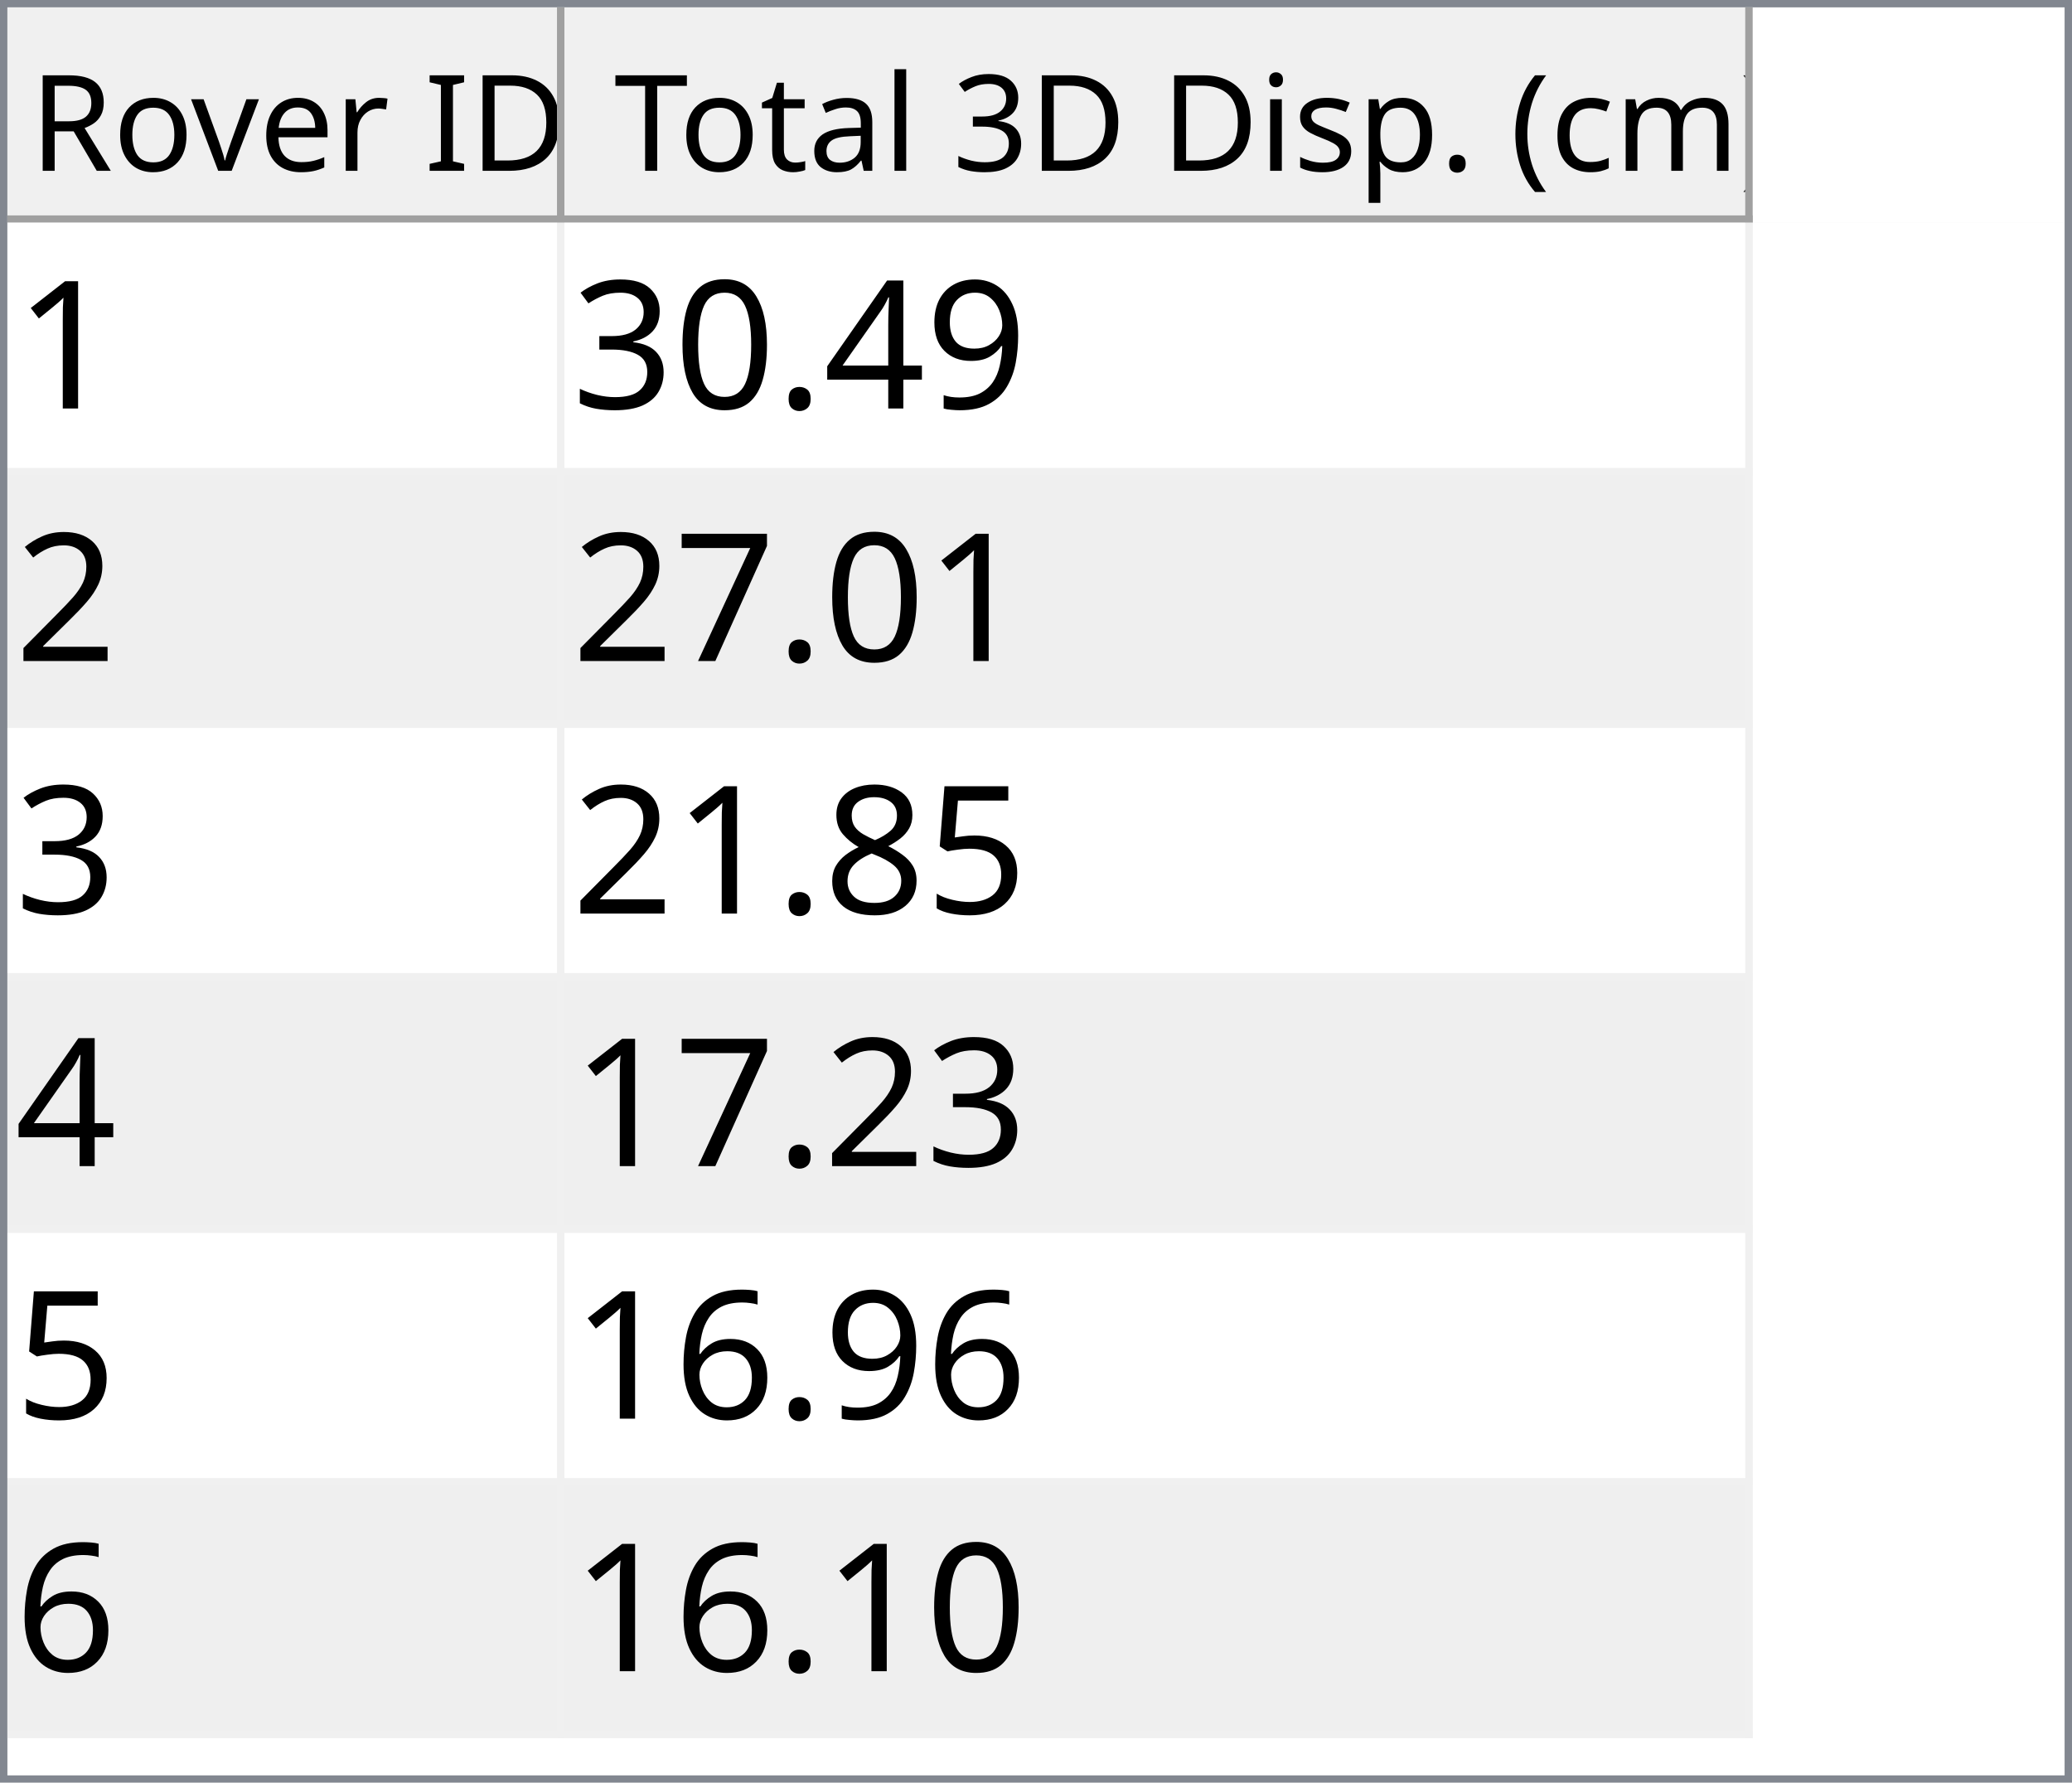
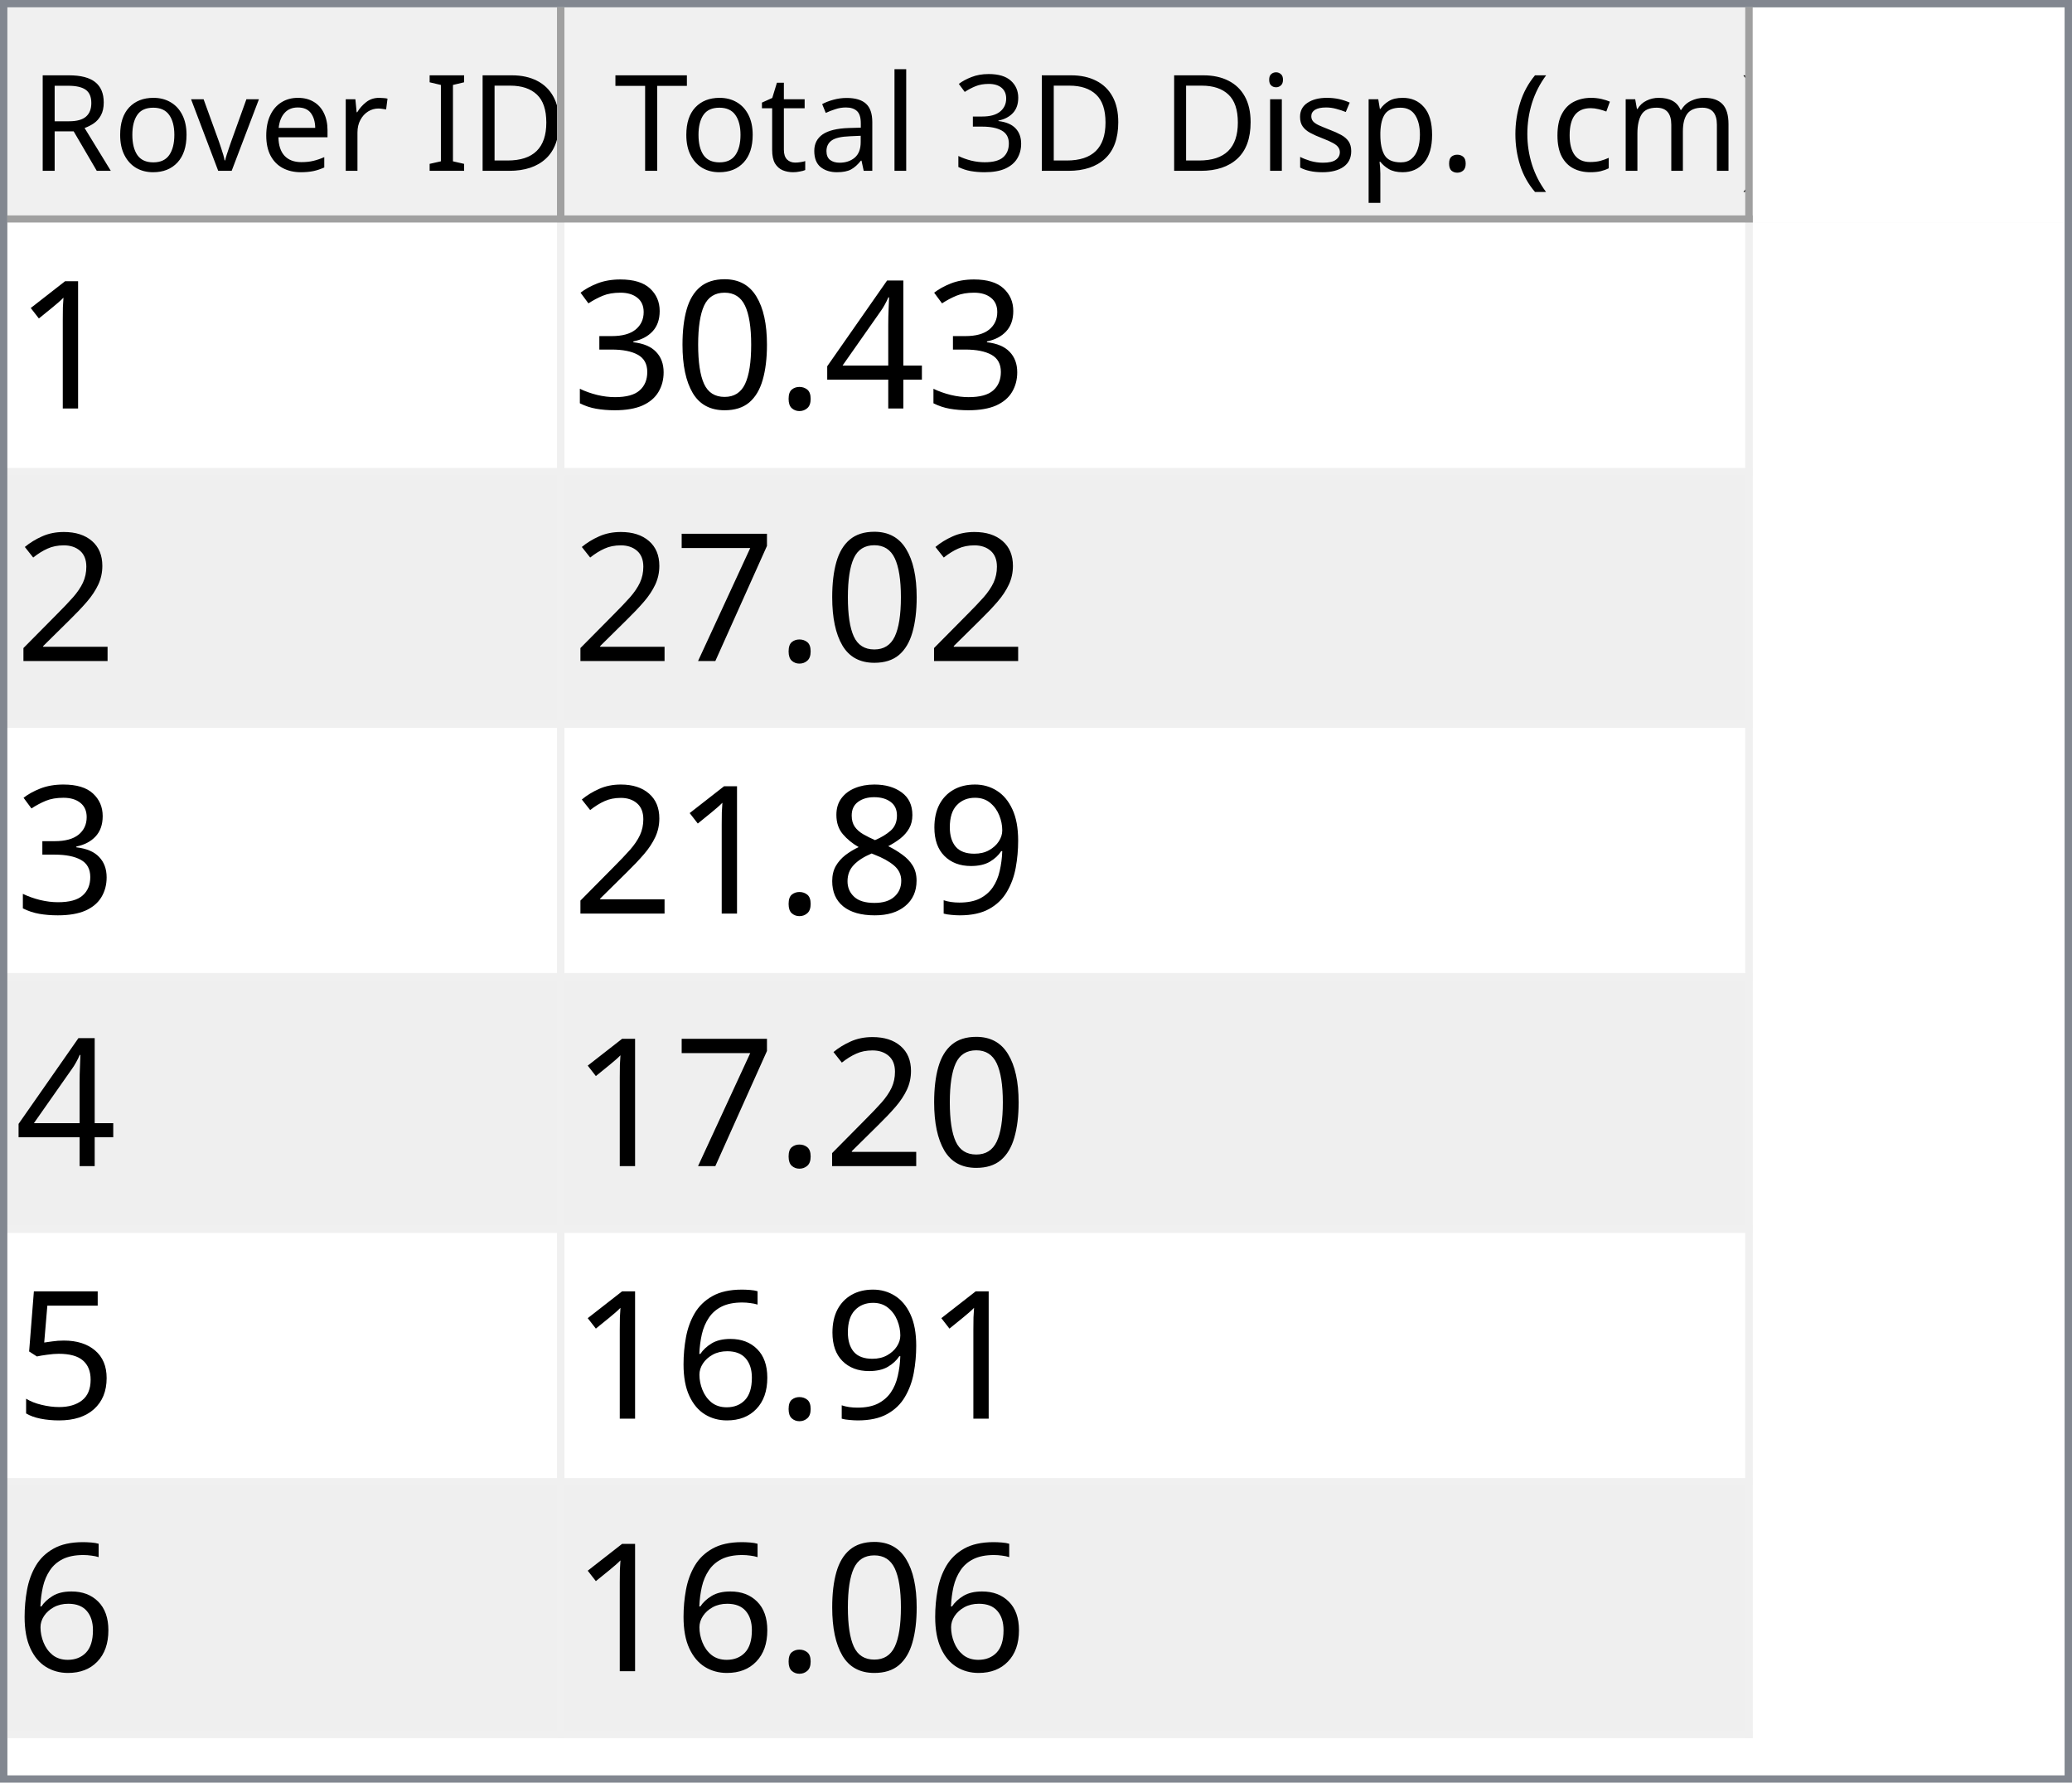
<svg xmlns="http://www.w3.org/2000/svg" style="fill-opacity:1; color-rendering:auto; color-interpolation:auto; text-rendering:auto; stroke:black; stroke-linecap:square; stroke-miterlimit:10; shape-rendering:auto; stroke-opacity:1; fill:black; stroke-dasharray:none; font-weight:normal; stroke-width:1; font-family:'Dialog'; font-style:normal; stroke-linejoin:miter; font-size:12px; stroke-dashoffset:0; image-rendering:auto;" width="279" height="240">
  <defs id="genericDefs" />
  <g>
    <defs id="defs1">
      <clipPath clipPathUnits="userSpaceOnUse" id="clipPath1">
        <path d="M0 0 L279 0 L279 240 L0 240 L0 0 Z" />
      </clipPath>
      <clipPath clipPathUnits="userSpaceOnUse" id="clipPath2">
        <path d="M0 0 L0 240 L279 240 L279 0 Z" />
      </clipPath>
      <clipPath clipPathUnits="userSpaceOnUse" id="clipPath3">
        <path d="M0 0 L0 29 L277 29 L277 0 Z" />
      </clipPath>
      <clipPath clipPathUnits="userSpaceOnUse" id="clipPath4">
        <path d="M0 0 L0 29 L75 29 L75 0 Z" />
      </clipPath>
      <clipPath clipPathUnits="userSpaceOnUse" id="clipPath5">
        <path d="M1 1 L1 28 L74 28 L74 1 Z" />
      </clipPath>
      <clipPath clipPathUnits="userSpaceOnUse" id="clipPath6">
        <path d="M0 0 L0 27 L73 27 L73 0 Z" />
      </clipPath>
      <clipPath clipPathUnits="userSpaceOnUse" id="clipPath7">
        <path d="M-0.5 -0.5 L-0.5 28.5 L74.5 28.5 L74.5 -0.5 Z" />
      </clipPath>
      <clipPath clipPathUnits="userSpaceOnUse" id="clipPath8">
        <path d="M0 0 L0 29 L160 29 L160 0 Z" />
      </clipPath>
      <clipPath clipPathUnits="userSpaceOnUse" id="clipPath9">
        <path d="M1 1 L1 28 L159 28 L159 1 Z" />
      </clipPath>
      <clipPath clipPathUnits="userSpaceOnUse" id="clipPath10">
        <path d="M0 0 L0 27 L158 27 L158 0 Z" />
      </clipPath>
      <clipPath clipPathUnits="userSpaceOnUse" id="clipPath11">
        <path d="M-0.5 -0.5 L-0.5 28.5 L159.5 28.5 L159.5 -0.5 Z" />
      </clipPath>
      <clipPath clipPathUnits="userSpaceOnUse" id="clipPath12">
        <path d="M0 0 L0 209 L277 209 L277 0 Z" />
      </clipPath>
      <clipPath clipPathUnits="userSpaceOnUse" id="clipPath13">
        <path d="M0 0 L0 204 L235 204 L235 0 Z" />
      </clipPath>
      <clipPath clipPathUnits="userSpaceOnUse" id="clipPath14">
        <path d="M-0.5 -0.5 L-0.5 203.5 L234.5 203.5 L234.5 -0.5 Z" />
      </clipPath>
      <clipPath clipPathUnits="userSpaceOnUse" id="clipPath15">
        <path d="M0 0 L0 33 L74 33 L74 0 Z" />
      </clipPath>
      <clipPath clipPathUnits="userSpaceOnUse" id="clipPath16">
        <path d="M0 0 L0 33 L159 33 L159 0 Z" />
      </clipPath>
      <font horiz-adv-x="64.551" id="font1">
        <font-face ascent="107.91" descent="25.098" units-per-em="100" style="font-style:normal; font-family:Segoe UI; font-weight:normal;" />
        <missing-glyph horiz-adv-x="64.551" d="M8.109 0 L8.109 68.266 L56.453 68.266 L56.453 0 L8.109 0 ZM15.328 7.234 L49.219 7.234 L49.219 61.031 L15.328 61.031 L15.328 7.234 Z" />
        <glyph unicode="D" horiz-adv-x="70.117" d="M9.188 0 L9.188 70.016 L28.516 70.016 Q65.531 70.016 65.531 35.891 Q65.531 19.672 55.25 9.836 Q44.969 0 27.734 0 L9.188 0 ZM17.391 62.594 L17.391 7.422 L27.828 7.422 Q41.609 7.422 49.273 14.797 Q56.938 22.172 56.938 35.688 Q56.938 62.594 28.328 62.594 L17.391 62.594 Z" />
        <glyph unicode="I" horiz-adv-x="26.611" d="M17.391 0 L9.188 0 L9.188 70.016 L17.391 70.016 L17.391 0 Z" />
        <glyph unicode=" " horiz-adv-x="27.393" d="" />
        <glyph unicode="r" horiz-adv-x="34.766" d="M34.188 41.891 Q32.078 43.5 28.125 43.5 Q23 43.5 19.555 38.672 Q16.109 33.844 16.109 25.484 L16.109 0 L8.109 0 L8.109 50 L16.109 50 L16.109 39.703 L16.312 39.703 Q18.016 44.969 21.531 47.922 Q25.047 50.875 29.391 50.875 Q32.516 50.875 34.188 50.203 L34.188 41.891 Z" />
        <glyph unicode="e" horiz-adv-x="52.295" d="M48.297 23 L12.984 23 Q13.188 14.656 17.484 10.109 Q21.781 5.562 29.297 5.562 Q37.75 5.562 44.828 11.141 L44.828 3.609 Q38.234 -1.172 27.391 -1.172 Q16.797 -1.172 10.742 5.641 Q4.688 12.453 4.688 24.812 Q4.688 36.469 11.305 43.82 Q17.922 51.172 27.734 51.172 Q37.547 51.172 42.922 44.828 Q48.297 38.484 48.297 27.203 L48.297 23 ZM40.094 29.781 Q40.047 36.719 36.75 40.578 Q33.453 44.438 27.594 44.438 Q21.922 44.438 17.969 40.383 Q14.016 36.328 13.094 29.781 L40.094 29.781 Z" />
        <glyph unicode="v" horiz-adv-x="47.9" d="M47.406 50 L27.484 0 L19.625 0 L0.688 50 L9.469 50 L22.172 13.672 Q23.578 9.672 23.922 6.688 L24.125 6.688 Q24.609 10.453 25.688 13.484 L38.969 50 L47.406 50 Z" />
        <glyph unicode="o" horiz-adv-x="58.594" d="M29 -1.172 Q17.922 -1.172 11.305 5.836 Q4.688 12.844 4.688 24.422 Q4.688 37.016 11.57 44.094 Q18.453 51.172 30.172 51.172 Q41.359 51.172 47.633 44.289 Q53.906 37.406 53.906 25.203 Q53.906 13.234 47.141 6.031 Q40.375 -1.172 29 -1.172 ZM29.594 44.438 Q21.875 44.438 17.383 39.188 Q12.891 33.938 12.891 24.703 Q12.891 15.828 17.43 10.695 Q21.969 5.562 29.594 5.562 Q37.359 5.562 41.531 10.594 Q45.703 15.625 45.703 24.906 Q45.703 34.281 41.531 39.359 Q37.359 44.438 29.594 44.438 Z" />
        <glyph unicode="R" horiz-adv-x="59.814" d="M59.375 0 L49.609 0 L37.891 19.625 Q36.281 22.359 34.766 24.289 Q33.25 26.219 31.664 27.438 Q30.078 28.656 28.25 29.219 Q26.422 29.781 24.125 29.781 L17.391 29.781 L17.391 0 L9.188 0 L9.188 70.016 L30.078 70.016 Q34.672 70.016 38.555 68.867 Q42.438 67.719 45.289 65.375 Q48.141 63.031 49.758 59.547 Q51.375 56.062 51.375 51.375 Q51.375 47.703 50.273 44.656 Q49.172 41.609 47.148 39.211 Q45.125 36.812 42.266 35.133 Q39.406 33.453 35.844 32.516 L35.844 32.328 Q37.594 31.547 38.891 30.547 Q40.188 29.547 41.359 28.18 Q42.531 26.812 43.68 25.078 Q44.828 23.344 46.234 21.047 L59.375 0 ZM17.391 62.594 L17.391 37.203 L28.516 37.203 Q31.594 37.203 34.203 38.133 Q36.812 39.062 38.719 40.797 Q40.625 42.531 41.703 45.047 Q42.781 47.562 42.781 50.688 Q42.781 56.297 39.141 59.445 Q35.5 62.594 28.609 62.594 L17.391 62.594 Z" />
        <glyph unicode=")" horiz-adv-x="30.176" d="M8.297 -15.922 L1.172 -15.922 Q16.406 2.344 16.406 26.812 Q16.406 51.469 1.078 70.016 L8.297 70.016 Q23.531 52.156 23.531 26.703 Q23.531 1.375 8.297 -15.922 Z" />
        <glyph unicode="m" horiz-adv-x="86.133" d="M79.109 0 L71.094 0 L71.094 28.719 Q71.094 37.016 68.531 40.727 Q65.969 44.438 59.906 44.438 Q54.781 44.438 51.195 39.75 Q47.609 35.062 47.609 28.516 L47.609 0 L39.594 0 L39.594 29.688 Q39.594 44.438 28.219 44.438 Q22.953 44.438 19.531 40.016 Q16.109 35.594 16.109 28.516 L16.109 0 L8.109 0 L8.109 50 L16.109 50 L16.109 42.094 L16.312 42.094 Q21.625 51.172 31.844 51.172 Q36.969 51.172 40.773 48.312 Q44.578 45.453 46 40.828 Q51.562 51.172 62.594 51.172 Q79.109 51.172 79.109 30.812 L79.109 0 Z" />
        <glyph unicode="c" horiz-adv-x="46.191" d="M42.188 2.297 Q36.422 -1.172 28.516 -1.172 Q17.828 -1.172 11.258 5.789 Q4.688 12.75 4.688 23.828 Q4.688 36.188 11.766 43.68 Q18.844 51.172 30.672 51.172 Q37.25 51.172 42.281 48.734 L42.281 40.531 Q36.719 44.438 30.375 44.438 Q22.703 44.438 17.797 38.945 Q12.891 33.453 12.891 24.516 Q12.891 15.719 17.508 10.641 Q22.125 5.562 29.891 5.562 Q36.422 5.562 42.188 9.906 L42.188 2.297 Z" />
        <glyph unicode="(" horiz-adv-x="30.176" d="M29.109 -15.922 L21.969 -15.922 Q6.844 1.375 6.844 26.703 Q6.844 52.156 21.969 70.016 L29.203 70.016 Q13.875 51.469 13.875 26.812 Q13.875 2.344 29.109 -15.922 Z" />
        <glyph unicode="." horiz-adv-x="21.68" d="M10.891 -1.078 Q8.641 -1.078 7.055 0.539 Q5.469 2.156 5.469 4.391 Q5.469 6.641 7.055 8.273 Q8.641 9.906 10.891 9.906 Q13.188 9.906 14.797 8.273 Q16.406 6.641 16.406 4.391 Q16.406 2.156 14.797 0.539 Q13.188 -1.078 10.891 -1.078 Z" />
        <glyph unicode="p" horiz-adv-x="58.789" d="M16.312 7.234 L16.109 7.234 L16.109 -23 L8.109 -23 L8.109 50 L16.109 50 L16.109 41.219 L16.312 41.219 Q22.219 51.172 33.594 51.172 Q43.266 51.172 48.688 44.461 Q54.109 37.75 54.109 26.469 Q54.109 13.922 48 6.375 Q41.891 -1.172 31.297 -1.172 Q21.578 -1.172 16.312 7.234 ZM16.109 27.391 L16.109 20.406 Q16.109 14.203 20.141 9.883 Q24.172 5.562 30.375 5.562 Q37.641 5.562 41.773 11.133 Q45.906 16.703 45.906 26.609 Q45.906 34.969 42.047 39.703 Q38.188 44.438 31.594 44.438 Q24.609 44.438 20.359 39.578 Q16.109 34.719 16.109 27.391 Z" />
        <glyph unicode="s" horiz-adv-x="42.432" d="M5.078 1.812 L5.078 10.406 Q11.625 5.562 19.484 5.562 Q30.031 5.562 30.031 12.594 Q30.031 14.594 29.125 15.992 Q28.219 17.391 26.68 18.461 Q25.141 19.531 23.07 20.383 Q21 21.234 18.609 22.172 Q15.281 23.484 12.766 24.828 Q10.25 26.172 8.57 27.859 Q6.891 29.547 6.031 31.695 Q5.172 33.844 5.172 36.719 Q5.172 40.234 6.789 42.945 Q8.406 45.656 11.086 47.484 Q13.766 49.312 17.211 50.242 Q20.656 51.172 24.312 51.172 Q30.812 51.172 35.938 48.922 L35.938 40.828 Q30.422 44.438 23.25 44.438 Q21 44.438 19.195 43.922 Q17.391 43.406 16.094 42.477 Q14.797 41.547 14.086 40.258 Q13.375 38.969 13.375 37.406 Q13.375 35.453 14.086 34.133 Q14.797 32.812 16.164 31.789 Q17.531 30.766 19.484 29.938 Q21.438 29.109 23.922 28.125 Q27.25 26.859 29.883 25.516 Q32.516 24.172 34.375 22.484 Q36.234 20.797 37.234 18.602 Q38.234 16.406 38.234 13.375 Q38.234 9.672 36.602 6.938 Q34.969 4.203 32.234 2.398 Q29.5 0.594 25.93 -0.289 Q22.359 -1.172 18.453 -1.172 Q10.75 -1.172 5.078 1.812 Z" />
        <glyph unicode="i" horiz-adv-x="24.219" d="M12.203 62.703 Q10.062 62.703 8.547 64.164 Q7.031 65.625 7.031 67.875 Q7.031 70.125 8.547 71.609 Q10.062 73.094 12.203 73.094 Q14.406 73.094 15.945 71.609 Q17.484 70.125 17.484 67.875 Q17.484 65.719 15.945 64.211 Q14.406 62.703 12.203 62.703 ZM16.109 0 L8.109 0 L8.109 50 L16.109 50 L16.109 0 Z" />
        <glyph unicode="3" horiz-adv-x="53.906" d="M46.531 19.828 Q46.531 15.094 44.75 11.211 Q42.969 7.328 39.719 4.57 Q36.469 1.812 31.93 0.297 Q27.391 -1.219 21.922 -1.219 Q11.922 -1.219 6 2.594 L6 11.188 Q13.094 5.609 22.219 5.609 Q25.875 5.609 28.828 6.539 Q31.781 7.469 33.906 9.227 Q36.031 10.984 37.18 13.477 Q38.328 15.969 38.328 19.094 Q38.328 32.812 18.797 32.812 L12.984 32.812 L12.984 39.594 L18.5 39.594 Q35.797 39.594 35.797 52.484 Q35.797 64.406 22.609 64.406 Q15.188 64.406 8.688 59.422 L8.688 67.188 Q15.375 71.188 24.609 71.188 Q29 71.188 32.57 69.969 Q36.141 68.75 38.68 66.555 Q41.219 64.359 42.609 61.281 Q44 58.203 44 54.5 Q44 40.672 30.031 36.719 L30.031 36.531 Q33.594 36.141 36.625 34.797 Q39.656 33.453 41.852 31.305 Q44.047 29.156 45.289 26.25 Q46.531 23.344 46.531 19.828 Z" />
        <glyph unicode="l" horiz-adv-x="24.219" d="M16.109 0 L8.109 0 L8.109 74.031 L16.109 74.031 L16.109 0 Z" />
        <glyph unicode="a" horiz-adv-x="50.879" d="M43.891 0 L35.891 0 L35.891 7.812 L35.688 7.812 Q30.469 -1.172 20.312 -1.172 Q12.844 -1.172 8.617 2.781 Q4.391 6.734 4.391 13.281 Q4.391 27.297 20.906 29.594 L35.891 31.688 Q35.891 44.438 25.594 44.438 Q16.547 44.438 9.281 38.281 L9.281 46.484 Q16.656 51.172 26.266 51.172 Q43.891 51.172 43.891 32.516 L43.891 0 ZM35.891 25.297 L23.828 23.641 Q18.266 22.859 15.43 20.875 Q12.594 18.891 12.594 13.875 Q12.594 10.203 15.211 7.883 Q17.828 5.562 22.172 5.562 Q28.125 5.562 32.008 9.742 Q35.891 13.922 35.891 20.312 L35.891 25.297 Z" />
        <glyph unicode="t" horiz-adv-x="33.887" d="M31.297 0.484 Q28.469 -1.078 23.828 -1.078 Q10.688 -1.078 10.688 13.578 L10.688 43.172 L2.094 43.172 L2.094 50 L10.688 50 L10.688 62.203 L18.703 64.797 L18.703 50 L31.297 50 L31.297 43.172 L18.703 43.172 L18.703 14.984 Q18.703 9.969 20.414 7.82 Q22.125 5.672 26.078 5.672 Q29.109 5.672 31.297 7.328 L31.297 0.484 Z" />
        <glyph unicode="T" horiz-adv-x="52.393" d="M50.594 62.594 L30.375 62.594 L30.375 0 L22.172 0 L22.172 62.594 L2 62.594 L2 70.016 L50.594 70.016 L50.594 62.594 Z" />
      </font>
      <font horiz-adv-x="75.0" id="font2">
        <font-face ascent="100.537" descent="21.973" units-per-em="100" style="font-style:normal; font-family:sans-serif; font-weight:normal;" />
        <missing-glyph horiz-adv-x="75.0" d="M12.5 0 L12.5 62.5 L62.5 62.5 L62.5 0 L12.5 0 ZM14.062 1.562 L60.938 1.562 L60.938 60.938 L14.062 60.938 L14.062 1.562 Z" />
        <glyph unicode="1" horiz-adv-x="55.615" d="M37.25 0 L28.469 0 L28.469 56 Q25.297 52.984 20.141 49.953 Q14.984 46.922 10.891 45.406 L10.891 53.906 Q18.266 57.375 23.781 62.305 Q29.297 67.234 31.594 71.875 L37.25 71.875 L37.25 0 Z" />
-         <glyph unicode="9" horiz-adv-x="55.615" d="M5.469 16.547 L13.922 17.328 Q14.984 11.375 18.016 8.688 Q21.047 6 25.781 6 Q29.828 6 32.883 7.859 Q35.938 9.719 37.891 12.82 Q39.844 15.922 41.164 21.195 Q42.484 26.469 42.484 31.938 Q42.484 32.516 42.438 33.688 Q39.797 29.5 35.234 26.883 Q30.672 24.266 25.344 24.266 Q16.453 24.266 10.305 30.711 Q4.156 37.156 4.156 47.703 Q4.156 58.594 10.578 65.234 Q17 71.875 26.656 71.875 Q33.641 71.875 39.43 68.117 Q45.219 64.359 48.219 57.398 Q51.219 50.438 51.219 37.25 Q51.219 23.531 48.242 15.406 Q45.266 7.281 39.383 3.031 Q33.5 -1.219 25.594 -1.219 Q17.188 -1.219 11.867 3.445 Q6.547 8.109 5.469 16.547 ZM41.453 48.141 Q41.453 55.719 37.43 60.156 Q33.406 64.594 27.734 64.594 Q21.875 64.594 17.531 59.812 Q13.188 55.031 13.188 47.406 Q13.188 40.578 17.312 36.305 Q21.438 32.031 27.484 32.031 Q33.594 32.031 37.523 36.305 Q41.453 40.578 41.453 48.141 Z" />
        <glyph unicode="4" horiz-adv-x="55.615" d="M32.328 0 L32.328 17.141 L1.266 17.141 L1.266 25.203 L33.938 71.578 L41.109 71.578 L41.109 25.203 L50.781 25.203 L50.781 17.141 L41.109 17.141 L41.109 0 L32.328 0 ZM32.328 25.203 L32.328 57.469 L9.906 25.203 L32.328 25.203 Z" />
        <glyph unicode="." horiz-adv-x="27.783" d="M9.078 0 L9.078 10.016 L19.094 10.016 L19.094 0 L9.078 0 Z" />
        <glyph unicode="0" horiz-adv-x="55.615" d="M4.156 35.297 Q4.156 48 6.766 55.742 Q9.375 63.484 14.523 67.68 Q19.672 71.875 27.484 71.875 Q33.25 71.875 37.594 69.555 Q41.938 67.234 44.773 62.867 Q47.609 58.5 49.219 52.227 Q50.828 45.953 50.828 35.297 Q50.828 22.703 48.242 14.969 Q45.656 7.234 40.508 3.008 Q35.359 -1.219 27.484 -1.219 Q17.141 -1.219 11.234 6.203 Q4.156 15.141 4.156 35.297 ZM13.188 35.297 Q13.188 17.672 17.312 11.836 Q21.438 6 27.484 6 Q33.547 6 37.672 11.859 Q41.797 17.719 41.797 35.297 Q41.797 52.984 37.672 58.789 Q33.547 64.594 27.391 64.594 Q21.344 64.594 17.719 59.469 Q13.188 52.938 13.188 35.297 Z" />
        <glyph unicode="3" horiz-adv-x="55.615" d="M4.203 18.891 L12.984 20.062 Q14.5 12.594 18.141 9.297 Q21.781 6 27 6 Q33.203 6 37.477 10.297 Q41.75 14.594 41.75 20.953 Q41.75 27 37.797 30.93 Q33.844 34.859 27.734 34.859 Q25.25 34.859 21.531 33.891 L22.516 41.609 Q23.391 41.5 23.922 41.5 Q29.547 41.5 34.039 44.43 Q38.531 47.359 38.531 53.469 Q38.531 58.297 35.258 61.477 Q31.984 64.656 26.812 64.656 Q21.688 64.656 18.266 61.43 Q14.844 58.203 13.875 51.766 L5.078 53.328 Q6.688 62.156 12.398 67.016 Q18.109 71.875 26.609 71.875 Q32.469 71.875 37.398 69.359 Q42.328 66.844 44.945 62.5 Q47.562 58.156 47.562 53.266 Q47.562 48.641 45.07 44.828 Q42.578 41.016 37.703 38.766 Q44.047 37.312 47.562 32.695 Q51.078 28.078 51.078 21.141 Q51.078 11.766 44.242 5.25 Q37.406 -1.266 26.953 -1.266 Q17.531 -1.266 11.305 4.352 Q5.078 9.969 4.203 18.891 Z" />
        <glyph unicode="2" horiz-adv-x="55.615" d="M50.344 8.453 L50.344 0 L3.031 0 Q2.938 3.172 4.047 6.109 Q5.859 10.938 9.836 15.625 Q13.812 20.312 21.344 26.469 Q33.016 36.031 37.117 41.625 Q41.219 47.219 41.219 52.203 Q41.219 57.422 37.477 61.008 Q33.734 64.594 27.734 64.594 Q21.391 64.594 17.578 60.789 Q13.766 56.984 13.719 50.25 L4.688 51.172 Q5.609 61.281 11.664 66.578 Q17.719 71.875 27.938 71.875 Q38.234 71.875 44.242 66.164 Q50.25 60.453 50.25 52 Q50.25 47.703 48.492 43.555 Q46.734 39.406 42.656 34.812 Q38.578 30.219 29.109 22.219 Q21.188 15.578 18.945 13.211 Q16.703 10.844 15.234 8.453 L50.344 8.453 Z" />
        <glyph unicode="7" horiz-adv-x="55.615" d="M4.734 62.203 L4.734 70.656 L51.078 70.656 L51.078 63.812 Q44.234 56.547 37.523 44.484 Q30.812 32.422 27.156 19.672 Q24.516 10.688 23.781 0 L14.75 0 Q14.891 8.453 18.062 20.414 Q21.234 32.375 27.172 43.484 Q33.109 54.594 39.797 62.203 L4.734 62.203 Z" />
+         <glyph unicode="9" horiz-adv-x="55.615" d="M5.469 16.547 L13.922 17.328 Q14.984 11.375 18.016 8.688 Q21.047 6 25.781 6 Q29.828 6 32.883 7.859 Q35.938 9.719 37.891 12.82 Q39.844 15.922 41.164 21.195 Q42.484 26.469 42.484 31.938 Q42.484 32.516 42.438 33.688 Q39.797 29.5 35.234 26.883 Q30.672 24.266 25.344 24.266 Q16.453 24.266 10.305 30.711 Q4.156 37.156 4.156 47.703 Q4.156 58.594 10.578 65.234 Q17 71.875 26.656 71.875 Q33.641 71.875 39.43 68.117 Q45.219 64.359 48.219 57.398 Q51.219 50.438 51.219 37.25 Q51.219 23.531 48.242 15.406 Q45.266 7.281 39.383 3.031 Q33.5 -1.219 25.594 -1.219 Q17.188 -1.219 11.867 3.445 Q6.547 8.109 5.469 16.547 ZM41.453 48.141 Q41.453 55.719 37.43 60.156 Q33.406 64.594 27.734 64.594 Q21.875 64.594 17.531 59.812 Q13.188 55.031 13.188 47.406 Q13.188 40.578 17.312 36.305 Q21.438 32.031 27.484 32.031 Q33.594 32.031 37.523 36.305 Q41.453 40.578 41.453 48.141 Z" />
+         <glyph unicode="8" horiz-adv-x="55.615" d="M17.672 38.812 Q12.203 40.828 9.57 44.539 Q6.938 48.25 6.938 53.422 Q6.938 61.234 12.555 66.555 Q18.172 71.875 27.484 71.875 Q36.859 71.875 42.578 66.43 Q48.297 60.984 48.297 53.172 Q48.297 48.188 45.68 44.508 Q43.062 40.828 37.75 38.812 Q44.344 36.672 47.781 31.883 Q51.219 27.094 51.219 20.453 Q51.219 11.281 44.727 5.031 Q38.234 -1.219 27.641 -1.219 Q17.047 -1.219 10.547 5.055 Q4.047 11.328 4.047 20.703 Q4.047 27.688 7.594 32.398 Q11.141 37.109 17.672 38.812 ZM15.922 53.719 Q15.922 48.641 19.195 45.414 Q22.469 42.188 27.688 42.188 Q32.766 42.188 36.016 45.383 Q39.266 48.578 39.266 53.219 Q39.266 58.062 35.914 61.359 Q32.562 64.656 27.594 64.656 Q22.562 64.656 19.242 61.43 Q15.922 58.203 15.922 53.719 ZM13.094 20.656 Q13.094 16.891 14.875 13.375 Q16.656 9.859 20.172 7.93 Q23.688 6 27.734 6 Q34.031 6 38.133 10.055 Q42.234 14.109 42.234 20.359 Q42.234 26.703 38.016 30.859 Q33.797 35.016 27.438 35.016 Q21.234 35.016 17.164 30.914 Q13.094 26.812 13.094 20.656 Z" />
        <glyph unicode="5" horiz-adv-x="55.615" d="M4.156 18.75 L13.375 19.531 Q14.406 12.797 18.141 9.398 Q21.875 6 27.156 6 Q33.5 6 37.891 10.789 Q42.281 15.578 42.281 23.484 Q42.281 31 38.062 35.352 Q33.844 39.703 27 39.703 Q22.75 39.703 19.336 37.773 Q15.922 35.844 13.969 32.766 L5.719 33.844 L12.641 70.609 L48.25 70.609 L48.25 62.203 L19.672 62.203 L15.828 42.969 Q22.266 47.469 29.344 47.469 Q38.719 47.469 45.164 40.969 Q51.609 34.469 51.609 24.266 Q51.609 14.547 45.953 7.469 Q39.062 -1.219 27.156 -1.219 Q17.391 -1.219 11.211 4.25 Q5.031 9.719 4.156 18.75 Z" />
-         <glyph unicode="8" horiz-adv-x="55.615" d="M17.672 38.812 Q12.203 40.828 9.57 44.539 Q6.938 48.25 6.938 53.422 Q6.938 61.234 12.555 66.555 Q18.172 71.875 27.484 71.875 Q36.859 71.875 42.578 66.43 Q48.297 60.984 48.297 53.172 Q48.297 48.188 45.68 44.508 Q43.062 40.828 37.75 38.812 Q44.344 36.672 47.781 31.883 Q51.219 27.094 51.219 20.453 Q51.219 11.281 44.727 5.031 Q38.234 -1.219 27.641 -1.219 Q17.047 -1.219 10.547 5.055 Q4.047 11.328 4.047 20.703 Q4.047 27.688 7.594 32.398 Q11.141 37.109 17.672 38.812 ZM15.922 53.719 Q15.922 48.641 19.195 45.414 Q22.469 42.188 27.688 42.188 Q32.766 42.188 36.016 45.383 Q39.266 48.578 39.266 53.219 Q39.266 58.062 35.914 61.359 Q32.562 64.656 27.594 64.656 Q22.562 64.656 19.242 61.43 Q15.922 58.203 15.922 53.719 ZM13.094 20.656 Q13.094 16.891 14.875 13.375 Q16.656 9.859 20.172 7.93 Q23.688 6 27.734 6 Q34.031 6 38.133 10.055 Q42.234 14.109 42.234 20.359 Q42.234 26.703 38.016 30.859 Q33.797 35.016 27.438 35.016 Q21.234 35.016 17.164 30.914 Q13.094 26.812 13.094 20.656 Z" />
        <glyph unicode="6" horiz-adv-x="55.615" d="M49.75 54.047 L41.016 53.375 Q39.844 58.547 37.703 60.891 Q34.125 64.656 28.906 64.656 Q24.703 64.656 21.531 62.312 Q17.391 59.281 14.992 53.469 Q12.594 47.656 12.5 36.922 Q15.672 41.75 20.266 44.094 Q24.859 46.438 29.891 46.438 Q38.672 46.438 44.852 39.969 Q51.031 33.5 51.031 23.25 Q51.031 16.5 48.125 10.719 Q45.219 4.938 40.141 1.859 Q35.062 -1.219 28.609 -1.219 Q17.625 -1.219 10.695 6.859 Q3.766 14.938 3.766 33.5 Q3.766 54.25 11.422 63.672 Q18.109 71.875 29.438 71.875 Q37.891 71.875 43.289 67.141 Q48.688 62.406 49.75 54.047 ZM13.875 23.188 Q13.875 18.656 15.797 14.508 Q17.719 10.359 21.188 8.18 Q24.656 6 28.469 6 Q34.031 6 38.039 10.492 Q42.047 14.984 42.047 22.703 Q42.047 30.125 38.086 34.398 Q34.125 38.672 28.125 38.672 Q22.172 38.672 18.023 34.398 Q13.875 30.125 13.875 23.188 Z" />
      </font>
    </defs>
    <g style="fill:white; stroke:white;">
      <rect x="0" y="0" width="279" style="clip-path:url(#clipPath1); stroke:none;" height="240" />
    </g>
    <g style="fill:white; text-rendering:optimizeSpeed; color-rendering:optimizeSpeed; image-rendering:optimizeSpeed; shape-rendering:crispEdges; stroke:white; color-interpolation:sRGB;">
      <rect x="0" width="279" height="240" y="0" style="stroke:none;" />
      <path style="stroke:none;" d="M0 240 L279 240 L279 0 L0 0 Z" />
    </g>
    <g style="fill:rgb(240,240,240); font-size:18px; font-family:'Segoe UI'; stroke:rgb(240,240,240);">
      <rect x="0" y="0" width="279" style="clip-path:url(#clipPath2); stroke:none;" height="240" />
    </g>
    <g style="fill:rgb(130,135,144); font-size:18px; font-family:'Segoe UI'; stroke:rgb(130,135,144);">
      <path d="M0 0 L279 0 L279 240 L0 240 L0 0 ZM1 1 L278 1 L278 239 L1 239 L1 1 Z" style="fill-rule:evenodd; clip-path:url(#clipPath2); stroke:none;" />
    </g>
    <g style="fill:white; font-size:18px; font-family:'Segoe UI'; stroke:white;" transform="translate(1,1)">
      <rect x="0" y="0" width="277" style="clip-path:url(#clipPath3); stroke:none;" height="29" />
    </g>
    <g style="fill:rgb(240,240,240); font-size:18px; font-family:'Segoe UI'; stroke:rgb(240,240,240);" transform="translate(1,1)">
      <rect x="0" y="0" width="75" style="clip-path:url(#clipPath4); stroke:none;" height="29" />
    </g>
    <g style="font-family:'Segoe UI'; font-size:18px;" transform="translate(2,2)">
      <text x="2" xml:space="preserve" y="21" style="clip-path:url(#clipPath6); stroke:none;">Rover ID</text>
    </g>
    <g transform="translate(1.5,1.5)" style="fill:rgb(160,160,160); font-size:18px; font-family:'Segoe UI'; stroke:rgb(160,160,160); stroke-linejoin:bevel;">
      <line x1="74" x2="74" y1="0" style="fill:none; clip-path:url(#clipPath7);" y2="28" />
    </g>
    <g transform="matrix(1,0,0,1,1,1) translate(0.5,0.5)" style="fill:rgb(160,160,160); font-size:18px; font-family:'Segoe UI'; stroke:rgb(160,160,160); stroke-linejoin:bevel;">
      <line x1="0" x2="74" y1="28" style="fill:none; clip-path:url(#clipPath7);" y2="28" />
    </g>
    <g style="fill:rgb(240,240,240); font-size:18px; font-family:'Segoe UI'; stroke:rgb(240,240,240);" transform="translate(76,1)">
      <rect x="0" y="0" width="160" style="clip-path:url(#clipPath8); stroke:none;" height="29" />
    </g>
    <g style="font-family:'Segoe UI'; font-size:18px;" transform="translate(77,2)">
      <text x="1" xml:space="preserve" y="21" style="clip-path:url(#clipPath10); stroke:none;"> Total 3D Disp. (cm)</text>
    </g>
    <g transform="translate(76.5,1.5)" style="fill:rgb(160,160,160); font-size:18px; font-family:'Segoe UI'; stroke:rgb(160,160,160); stroke-linejoin:bevel;">
      <line x1="159" x2="159" y1="0" style="fill:none; clip-path:url(#clipPath11);" y2="28" />
    </g>
    <g transform="matrix(1,0,0,1,76,1) translate(0.5,0.5)" style="fill:rgb(160,160,160); font-size:18px; font-family:'Segoe UI'; stroke:rgb(160,160,160); stroke-linejoin:bevel;">
      <line x1="0" x2="159" y1="28" style="fill:none; clip-path:url(#clipPath11);" y2="28" />
    </g>
    <g style="fill:white; font-size:18px; font-family:'Segoe UI'; stroke:white;" transform="translate(1,30)">
      <rect x="0" y="0" width="277" style="clip-path:url(#clipPath12); stroke:none;" height="209" />
    </g>
    <g style="fill:rgb(240,240,240); font-size:24px; font-family:sans-serif; stroke:rgb(240,240,240);" transform="translate(1,30)">
      <rect x="0" y="0" width="235" style="clip-path:url(#clipPath13); stroke:none;" height="204" />
      <line transform="translate(0.5,0.5)" x1="0" x2="234" y1="33" style="clip-path:url(#clipPath14); fill:none; stroke-linejoin:bevel;" y2="33" />
    </g>
    <g transform="matrix(1,0,0,1,1,30) translate(0.5,0.5)" style="fill:rgb(240,240,240); font-size:24px; font-family:sans-serif; stroke:rgb(240,240,240); stroke-linejoin:bevel;">
      <line x1="0" x2="234" y1="67" style="fill:none; clip-path:url(#clipPath14);" y2="67" />
    </g>
    <g transform="matrix(1,0,0,1,1,30) translate(0.5,0.5)" style="fill:rgb(240,240,240); font-size:24px; font-family:sans-serif; stroke:rgb(240,240,240); stroke-linejoin:bevel;">
      <line x1="0" x2="234" y1="101" style="fill:none; clip-path:url(#clipPath14);" y2="101" />
    </g>
    <g transform="matrix(1,0,0,1,1,30) translate(0.5,0.5)" style="fill:rgb(240,240,240); font-size:24px; font-family:sans-serif; stroke:rgb(240,240,240); stroke-linejoin:bevel;">
      <line x1="0" x2="234" y1="135" style="fill:none; clip-path:url(#clipPath14);" y2="135" />
    </g>
    <g transform="matrix(1,0,0,1,1,30) translate(0.5,0.5)" style="fill:rgb(240,240,240); font-size:24px; font-family:sans-serif; stroke:rgb(240,240,240); stroke-linejoin:bevel;">
      <line x1="0" x2="234" y1="169" style="fill:none; clip-path:url(#clipPath14);" y2="169" />
    </g>
    <g transform="matrix(1,0,0,1,1,30) translate(0.5,0.5)" style="fill:rgb(240,240,240); font-size:24px; font-family:sans-serif; stroke:rgb(240,240,240); stroke-linejoin:bevel;">
      <line x1="0" x2="234" y1="203" style="fill:none; clip-path:url(#clipPath14);" y2="203" />
    </g>
    <g transform="matrix(1,0,0,1,1,30) translate(0.5,0.5)" style="fill:rgb(240,240,240); font-size:24px; font-family:sans-serif; stroke:rgb(240,240,240); stroke-linejoin:bevel;">
      <line x1="74" x2="74" y1="0" style="fill:none; clip-path:url(#clipPath14);" y2="203" />
    </g>
    <g transform="matrix(1,0,0,1,1,30) translate(0.5,0.5)" style="fill:rgb(240,240,240); font-size:24px; font-family:sans-serif; stroke:rgb(240,240,240); stroke-linejoin:bevel;">
      <line x1="234" x2="234" y1="0" style="fill:none; clip-path:url(#clipPath14);" y2="203" />
    </g>
    <g style="fill:white; font-size:24px; font-family:sans-serif; stroke:white;" transform="matrix(1,0,0,1,1,30)">
      <rect x="0" y="0" width="74" style="clip-path:url(#clipPath15); stroke:none;" height="33" />
      <text x="1" y="25" style="fill:black; clip-path:url(#clipPath15); stroke:none;" xml:space="preserve">1</text>
    </g>
    <g style="fill:white; font-size:24px; font-family:sans-serif; stroke:white;" transform="matrix(1,0,0,1,1,30) translate(75,0)">
      <rect x="0" y="0" width="159" style="clip-path:url(#clipPath16); stroke:none;" height="33" />
-       <text x="1" y="25" style="fill:black; clip-path:url(#clipPath16); stroke:none;" xml:space="preserve">30.49</text>
+       <text x="1" y="25" style="fill:black; clip-path:url(#clipPath16); stroke:none;" xml:space="preserve">30.43</text>
    </g>
    <g style="fill:rgb(239,239,239); font-size:24px; font-family:sans-serif; stroke:rgb(239,239,239);" transform="matrix(1,0,0,1,1,30) translate(0,34)">
      <rect x="0" y="0" width="74" style="clip-path:url(#clipPath15); stroke:none;" height="33" />
      <text x="1" y="25" style="fill:black; clip-path:url(#clipPath15); stroke:none;" xml:space="preserve">2</text>
    </g>
    <g style="fill:rgb(239,239,239); font-size:24px; font-family:sans-serif; stroke:rgb(239,239,239);" transform="matrix(1,0,0,1,1,30) translate(75,34)">
      <rect x="0" y="0" width="159" style="clip-path:url(#clipPath16); stroke:none;" height="33" />
-       <text x="1" y="25" style="fill:black; clip-path:url(#clipPath16); stroke:none;" xml:space="preserve">27.01</text>
+       <text x="1" y="25" style="fill:black; clip-path:url(#clipPath16); stroke:none;" xml:space="preserve">27.02</text>
    </g>
    <g style="fill:white; font-size:24px; font-family:sans-serif; stroke:white;" transform="matrix(1,0,0,1,1,30) translate(0,68)">
      <rect x="0" y="0" width="74" style="clip-path:url(#clipPath15); stroke:none;" height="33" />
      <text x="1" y="25" style="fill:black; clip-path:url(#clipPath15); stroke:none;" xml:space="preserve">3</text>
    </g>
    <g style="fill:white; font-size:24px; font-family:sans-serif; stroke:white;" transform="matrix(1,0,0,1,1,30) translate(75,68)">
      <rect x="0" y="0" width="159" style="clip-path:url(#clipPath16); stroke:none;" height="33" />
-       <text x="1" y="25" style="fill:black; clip-path:url(#clipPath16); stroke:none;" xml:space="preserve">21.85</text>
+       <text x="1" y="25" style="fill:black; clip-path:url(#clipPath16); stroke:none;" xml:space="preserve">21.89</text>
    </g>
    <g style="fill:rgb(239,239,239); font-size:24px; font-family:sans-serif; stroke:rgb(239,239,239);" transform="matrix(1,0,0,1,1,30) translate(0,102)">
      <rect x="0" y="0" width="74" style="clip-path:url(#clipPath15); stroke:none;" height="33" />
      <text x="1" y="25" style="fill:black; clip-path:url(#clipPath15); stroke:none;" xml:space="preserve">4</text>
    </g>
    <g style="fill:rgb(239,239,239); font-size:24px; font-family:sans-serif; stroke:rgb(239,239,239);" transform="matrix(1,0,0,1,1,30) translate(75,102)">
      <rect x="0" y="0" width="159" style="clip-path:url(#clipPath16); stroke:none;" height="33" />
-       <text x="1" y="25" style="fill:black; clip-path:url(#clipPath16); stroke:none;" xml:space="preserve">17.23</text>
+       <text x="1" y="25" style="fill:black; clip-path:url(#clipPath16); stroke:none;" xml:space="preserve">17.20</text>
    </g>
    <g style="fill:white; font-size:24px; font-family:sans-serif; stroke:white;" transform="matrix(1,0,0,1,1,30) translate(0,136)">
      <rect x="0" y="0" width="74" style="clip-path:url(#clipPath15); stroke:none;" height="33" />
      <text x="1" y="25" style="fill:black; clip-path:url(#clipPath15); stroke:none;" xml:space="preserve">5</text>
    </g>
    <g style="fill:white; font-size:24px; font-family:sans-serif; stroke:white;" transform="matrix(1,0,0,1,1,30) translate(75,136)">
      <rect x="0" y="0" width="159" style="clip-path:url(#clipPath16); stroke:none;" height="33" />
-       <text x="1" y="25" style="fill:black; clip-path:url(#clipPath16); stroke:none;" xml:space="preserve">16.96</text>
+       <text x="1" y="25" style="fill:black; clip-path:url(#clipPath16); stroke:none;" xml:space="preserve">16.91</text>
    </g>
    <g style="fill:rgb(239,239,239); font-size:24px; font-family:sans-serif; stroke:rgb(239,239,239);" transform="matrix(1,0,0,1,1,30) translate(0,170)">
      <rect x="0" y="0" width="74" style="clip-path:url(#clipPath15); stroke:none;" height="33" />
      <text x="1" y="25" style="fill:black; clip-path:url(#clipPath15); stroke:none;" xml:space="preserve">6</text>
    </g>
    <g style="fill:rgb(239,239,239); font-size:24px; font-family:sans-serif; stroke:rgb(239,239,239);" transform="matrix(1,0,0,1,1,30) translate(75,170)">
      <rect x="0" y="0" width="159" style="clip-path:url(#clipPath16); stroke:none;" height="33" />
-       <text x="1" y="25" style="fill:black; clip-path:url(#clipPath16); stroke:none;" xml:space="preserve">16.10</text>
+       <text x="1" y="25" style="fill:black; clip-path:url(#clipPath16); stroke:none;" xml:space="preserve">16.06</text>
    </g>
  </g>
</svg>
